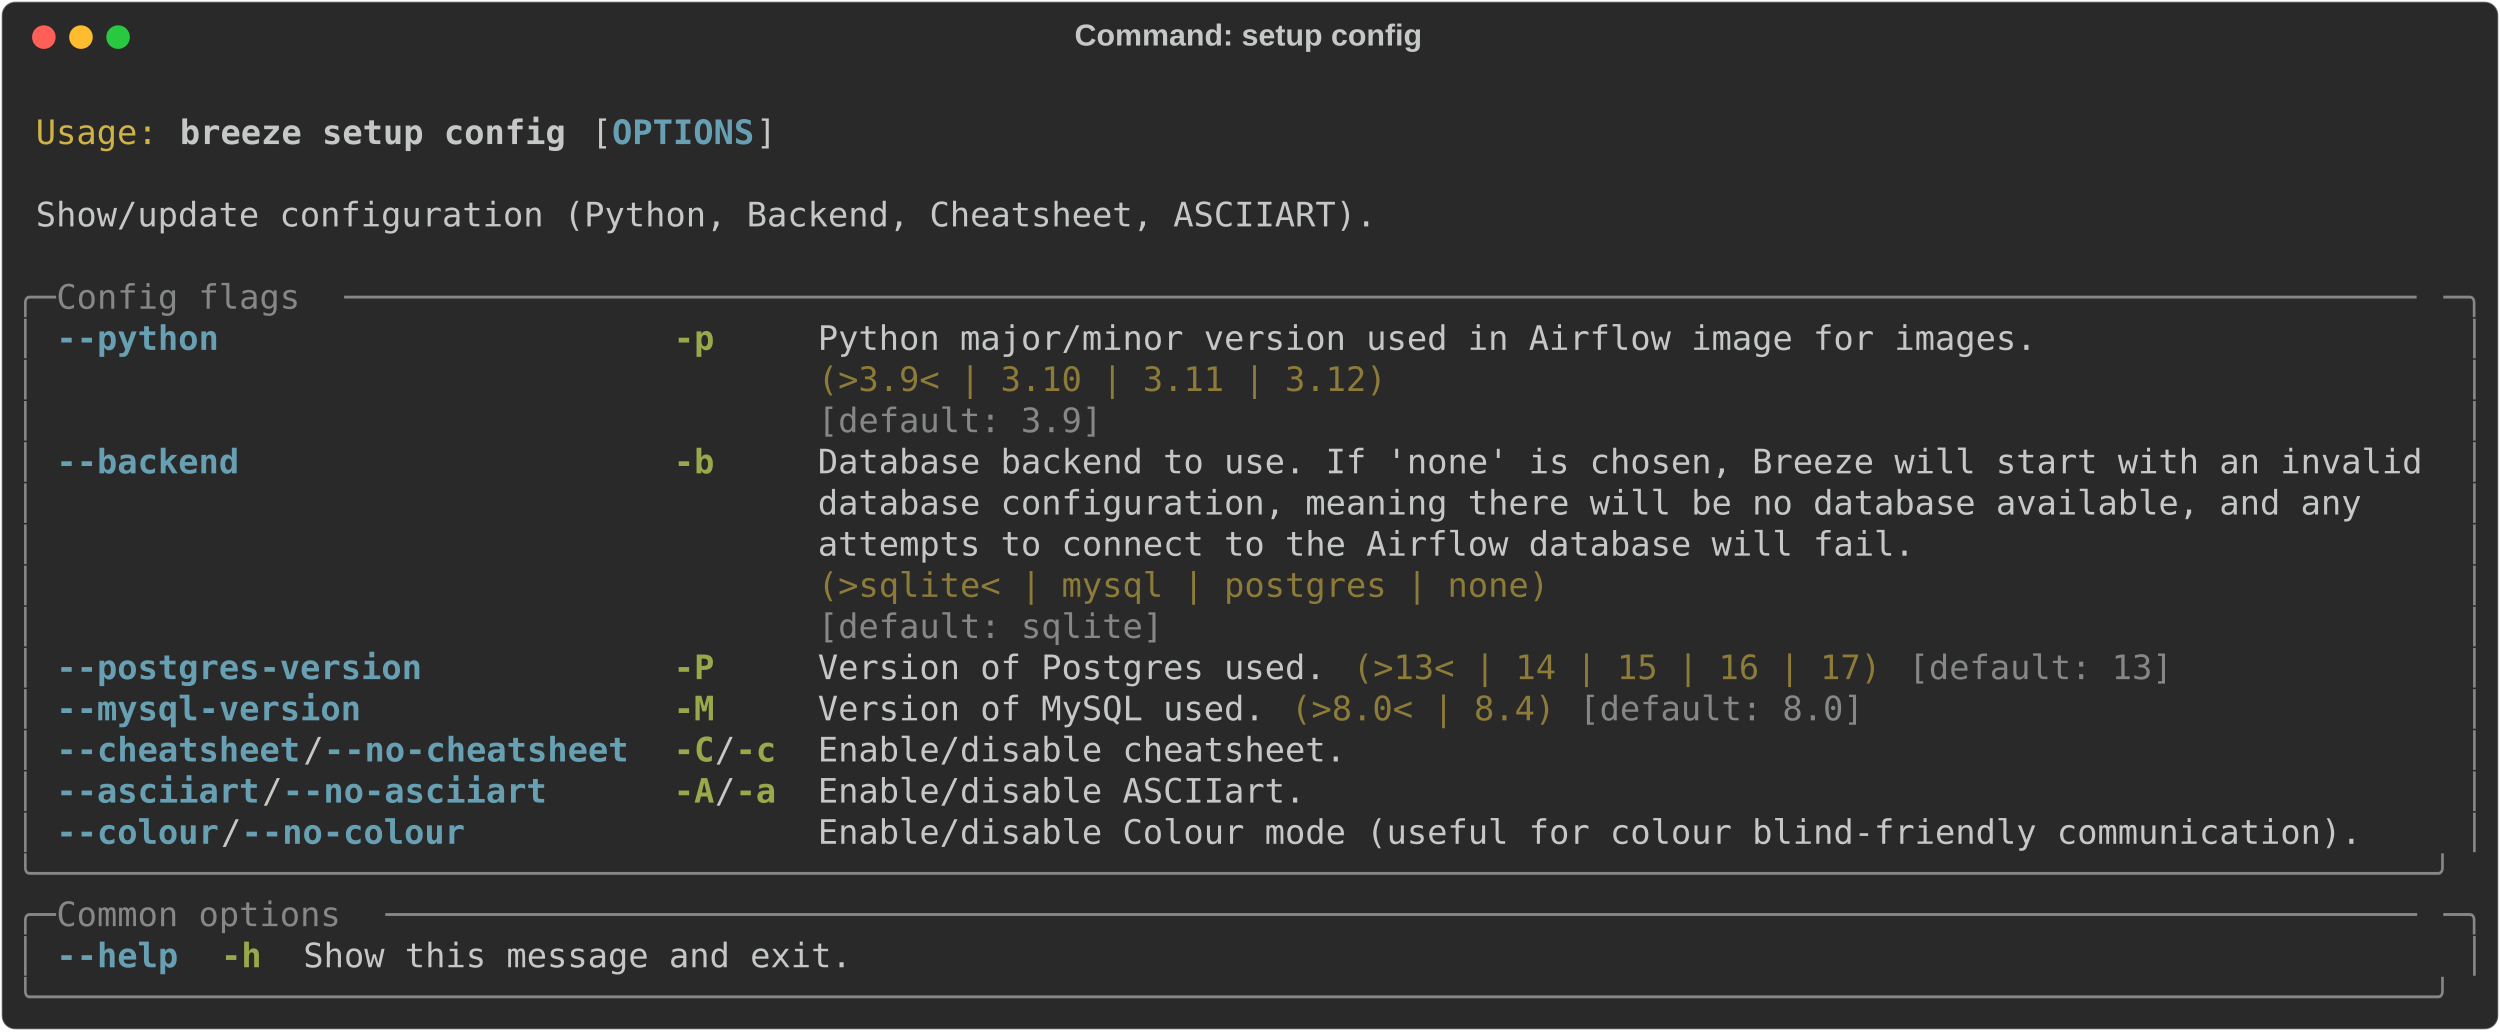
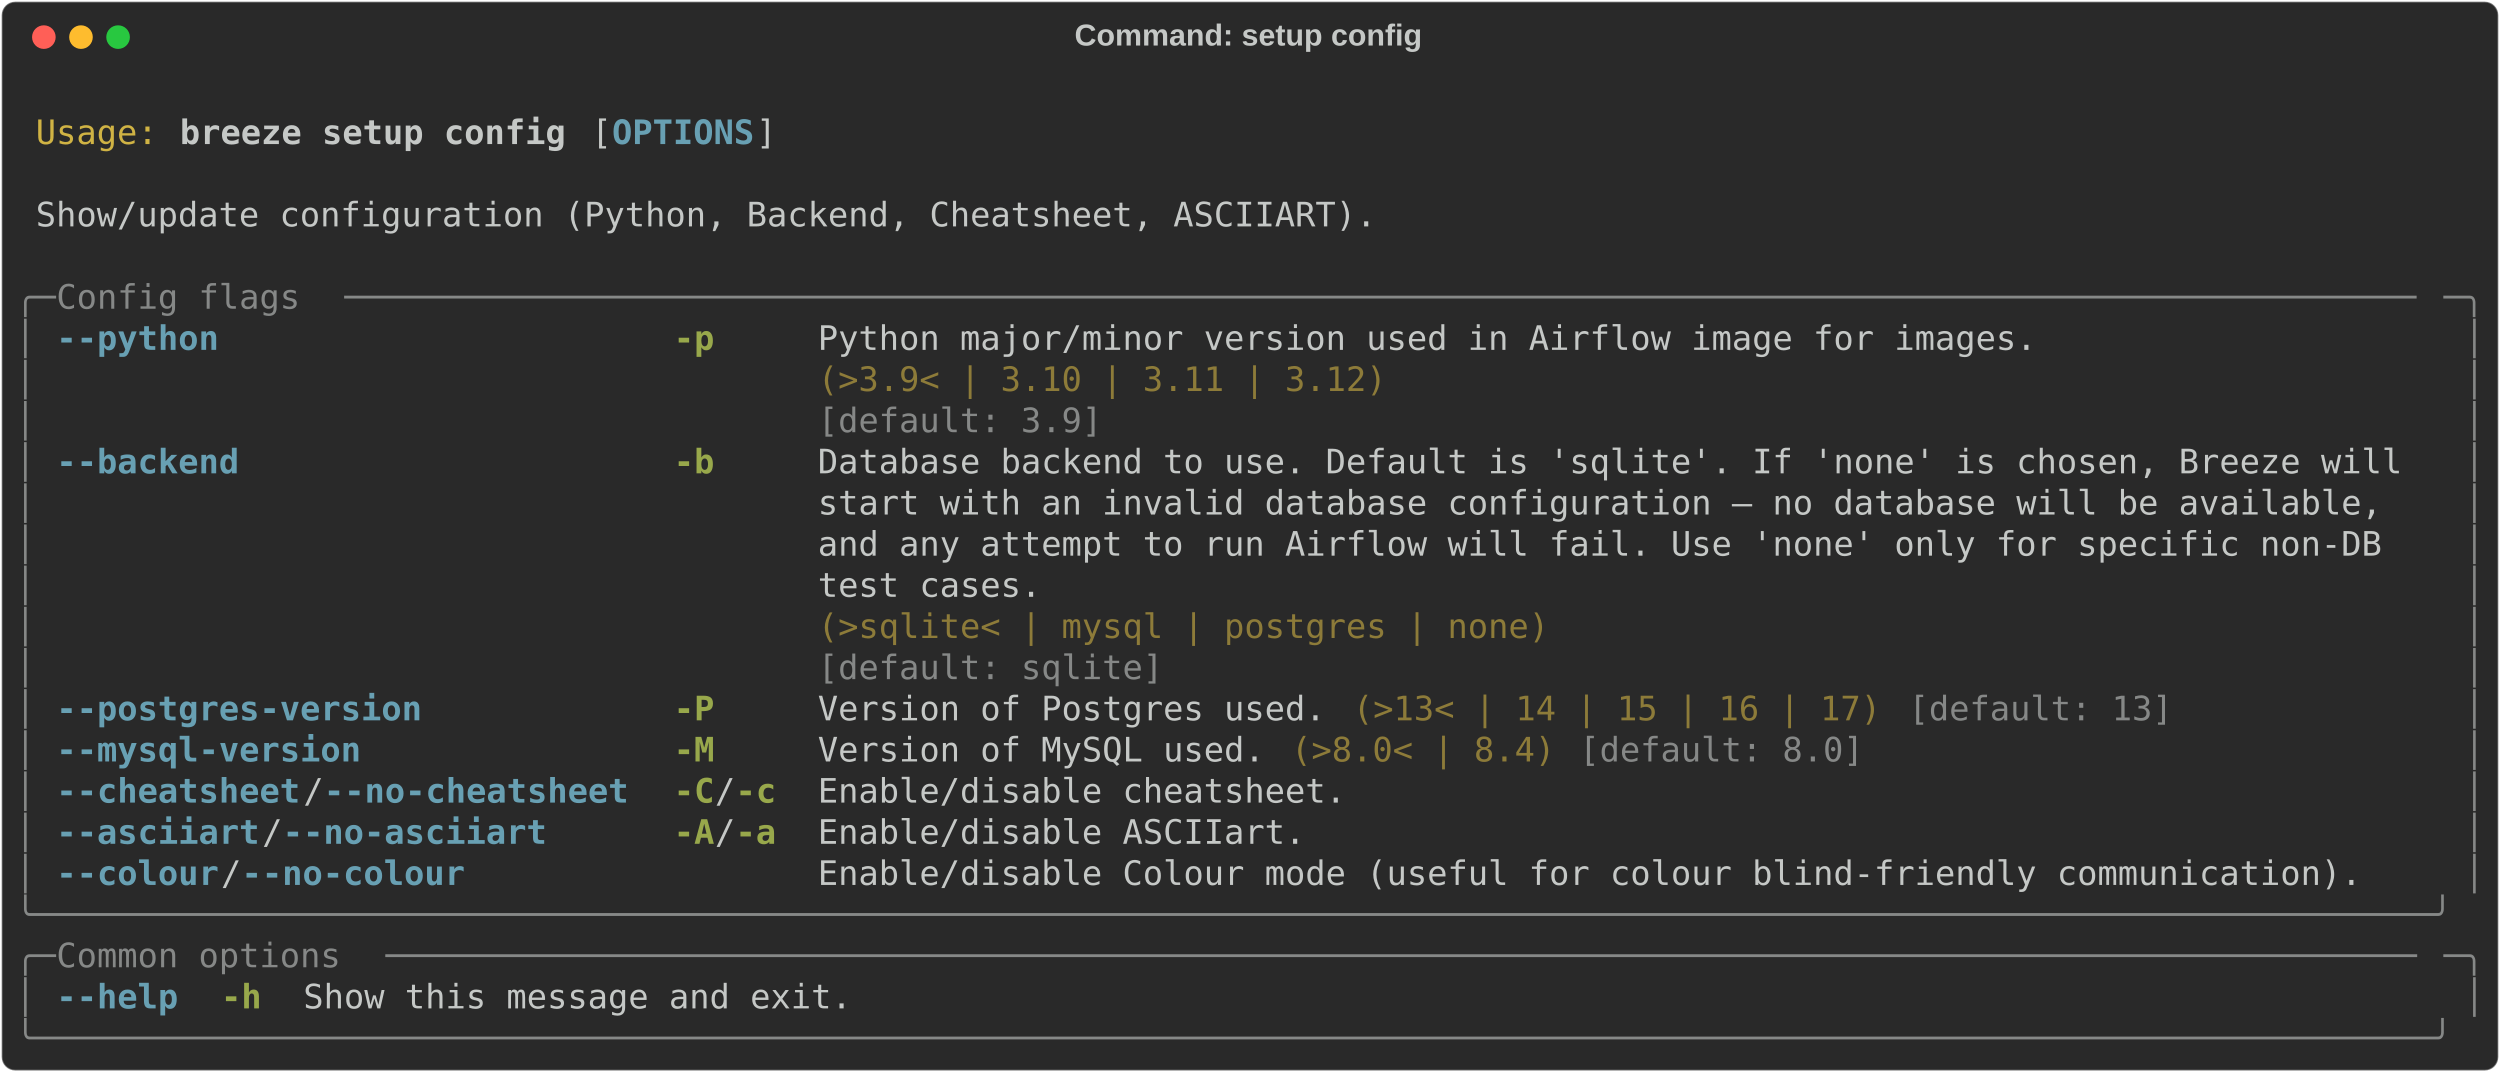
- <svg xmlns="http://www.w3.org/2000/svg" class="rich-terminal" viewBox="0 0 1482 611.2">
+ <svg xmlns="http://www.w3.org/2000/svg" class="rich-terminal" viewBox="0 0 1482 635.6">
  <style>

    @font-face {
        font-family: "Fira Code";
        src: local("FiraCode-Regular"),
                url("https://cdnjs.cloudflare.com/ajax/libs/firacode/6.2.0/woff2/FiraCode-Regular.woff2") format("woff2"),
                url("https://cdnjs.cloudflare.com/ajax/libs/firacode/6.2.0/woff/FiraCode-Regular.woff") format("woff");
        font-style: normal;
        font-weight: 400;
    }
    @font-face {
        font-family: "Fira Code";
        src: local("FiraCode-Bold"),
                url("https://cdnjs.cloudflare.com/ajax/libs/firacode/6.2.0/woff2/FiraCode-Bold.woff2") format("woff2"),
                url("https://cdnjs.cloudflare.com/ajax/libs/firacode/6.2.0/woff/FiraCode-Bold.woff") format("woff");
        font-style: bold;
        font-weight: 700;
    }

    .breeze-setup-config-matrix {
        font-family: Fira Code, monospace;
        font-size: 20px;
        line-height: 24.4px;
        font-variant-east-asian: full-width;
    }

    .breeze-setup-config-title {
        font-size: 18px;
        font-weight: bold;
        font-family: arial;
    }

    .breeze-setup-config-r1 { fill: #c5c8c6 }
.breeze-setup-config-r2 { fill: #d0b344 }
.breeze-setup-config-r3 { fill: #c5c8c6;font-weight: bold }
.breeze-setup-config-r4 { fill: #68a0b3;font-weight: bold }
.breeze-setup-config-r5 { fill: #868887 }
.breeze-setup-config-r6 { fill: #98a84b;font-weight: bold }
.breeze-setup-config-r7 { fill: #8d7b39 }
    </style>
  <defs>
    <clipPath id="breeze-setup-config-clip-terminal">
-       <rect x="0" y="0" width="1463.0" height="560.2" />
+       <rect x="0" y="0" width="1463.0" height="584.6" />
    </clipPath>
    <clipPath id="breeze-setup-config-line-0">
      <rect x="0" y="1.5" width="1464" height="24.65" />
    </clipPath>
    <clipPath id="breeze-setup-config-line-1">
      <rect x="0" y="25.9" width="1464" height="24.65" />
    </clipPath>
    <clipPath id="breeze-setup-config-line-2">
      <rect x="0" y="50.3" width="1464" height="24.65" />
    </clipPath>
    <clipPath id="breeze-setup-config-line-3">
      <rect x="0" y="74.7" width="1464" height="24.65" />
    </clipPath>
    <clipPath id="breeze-setup-config-line-4">
      <rect x="0" y="99.1" width="1464" height="24.65" />
    </clipPath>
    <clipPath id="breeze-setup-config-line-5">
      <rect x="0" y="123.5" width="1464" height="24.65" />
    </clipPath>
    <clipPath id="breeze-setup-config-line-6">
      <rect x="0" y="147.9" width="1464" height="24.65" />
    </clipPath>
    <clipPath id="breeze-setup-config-line-7">
      <rect x="0" y="172.3" width="1464" height="24.65" />
    </clipPath>
    <clipPath id="breeze-setup-config-line-8">
      <rect x="0" y="196.7" width="1464" height="24.65" />
    </clipPath>
    <clipPath id="breeze-setup-config-line-9">
      <rect x="0" y="221.1" width="1464" height="24.65" />
    </clipPath>
    <clipPath id="breeze-setup-config-line-10">
      <rect x="0" y="245.5" width="1464" height="24.65" />
    </clipPath>
    <clipPath id="breeze-setup-config-line-11">
      <rect x="0" y="269.9" width="1464" height="24.65" />
    </clipPath>
    <clipPath id="breeze-setup-config-line-12">
      <rect x="0" y="294.3" width="1464" height="24.65" />
    </clipPath>
    <clipPath id="breeze-setup-config-line-13">
      <rect x="0" y="318.7" width="1464" height="24.65" />
    </clipPath>
    <clipPath id="breeze-setup-config-line-14">
      <rect x="0" y="343.1" width="1464" height="24.65" />
    </clipPath>
    <clipPath id="breeze-setup-config-line-15">
      <rect x="0" y="367.5" width="1464" height="24.65" />
    </clipPath>
    <clipPath id="breeze-setup-config-line-16">
      <rect x="0" y="391.9" width="1464" height="24.65" />
    </clipPath>
    <clipPath id="breeze-setup-config-line-17">
      <rect x="0" y="416.3" width="1464" height="24.65" />
    </clipPath>
    <clipPath id="breeze-setup-config-line-18">
      <rect x="0" y="440.7" width="1464" height="24.65" />
    </clipPath>
    <clipPath id="breeze-setup-config-line-19">
      <rect x="0" y="465.1" width="1464" height="24.65" />
    </clipPath>
    <clipPath id="breeze-setup-config-line-20">
      <rect x="0" y="489.5" width="1464" height="24.65" />
    </clipPath>
    <clipPath id="breeze-setup-config-line-21">
      <rect x="0" y="513.9" width="1464" height="24.65" />
    </clipPath>
+     <clipPath id="breeze-setup-config-line-22">
+       <rect x="0" y="538.3" width="1464" height="24.65" />
+     </clipPath>
  </defs>
-   <rect fill="#292929" stroke="rgba(255,255,255,0.35)" stroke-width="1" x="1" y="1" width="1480" height="609.2" rx="8" />
+   <rect fill="#292929" stroke="rgba(255,255,255,0.35)" stroke-width="1" x="1" y="1" width="1480" height="633.6" rx="8" />
  <text class="breeze-setup-config-title" fill="#c5c8c6" text-anchor="middle" x="740" y="27">Command: setup config</text>
  <g transform="translate(26,22)">
    <circle cx="0" cy="0" r="7" fill="#ff5f57" />
    <circle cx="22" cy="0" r="7" fill="#febc2e" />
    <circle cx="44" cy="0" r="7" fill="#28c840" />
  </g>
  <g transform="translate(9, 41)" clip-path="url(#breeze-setup-config-clip-terminal)">
    <g class="breeze-setup-config-matrix">
      <text class="breeze-setup-config-r1" x="1464" y="20" textLength="12.2" clip-path="url(#breeze-setup-config-line-0)">
</text>
      <text class="breeze-setup-config-r2" x="12.2" y="44.4" textLength="73.2" clip-path="url(#breeze-setup-config-line-1)">Usage:</text>
      <text class="breeze-setup-config-r3" x="97.6" y="44.4" textLength="231.8" clip-path="url(#breeze-setup-config-line-1)">breeze setup config</text>
      <text class="breeze-setup-config-r1" x="341.6" y="44.4" textLength="12.2" clip-path="url(#breeze-setup-config-line-1)">[</text>
      <text class="breeze-setup-config-r4" x="353.8" y="44.4" textLength="85.4" clip-path="url(#breeze-setup-config-line-1)">OPTIONS</text>
      <text class="breeze-setup-config-r1" x="439.2" y="44.4" textLength="12.2" clip-path="url(#breeze-setup-config-line-1)">]</text>
      <text class="breeze-setup-config-r1" x="1464" y="44.4" textLength="12.2" clip-path="url(#breeze-setup-config-line-1)">
</text>
      <text class="breeze-setup-config-r1" x="1464" y="68.8" textLength="12.2" clip-path="url(#breeze-setup-config-line-2)">
</text>
      <text class="breeze-setup-config-r1" x="12.2" y="93.2" textLength="805.2" clip-path="url(#breeze-setup-config-line-3)">Show/update configuration (Python, Backend, Cheatsheet, ASCIIART).</text>
      <text class="breeze-setup-config-r1" x="1464" y="93.2" textLength="12.2" clip-path="url(#breeze-setup-config-line-3)">
</text>
      <text class="breeze-setup-config-r1" x="1464" y="117.6" textLength="12.2" clip-path="url(#breeze-setup-config-line-4)">
</text>
      <text class="breeze-setup-config-r5" x="0" y="142" textLength="24.4" clip-path="url(#breeze-setup-config-line-5)">╭─</text>
      <text class="breeze-setup-config-r5" x="24.4" y="142" textLength="170.8" clip-path="url(#breeze-setup-config-line-5)"> Config flags </text>
      <text class="breeze-setup-config-r5" x="195.2" y="142" textLength="1244.4" clip-path="url(#breeze-setup-config-line-5)">──────────────────────────────────────────────────────────────────────────────────────────────────────</text>
      <text class="breeze-setup-config-r5" x="1439.6" y="142" textLength="24.4" clip-path="url(#breeze-setup-config-line-5)">─╮</text>
      <text class="breeze-setup-config-r1" x="1464" y="142" textLength="12.2" clip-path="url(#breeze-setup-config-line-5)">
</text>
      <text class="breeze-setup-config-r5" x="0" y="166.4" textLength="12.2" clip-path="url(#breeze-setup-config-line-6)">│</text>
      <text class="breeze-setup-config-r4" x="24.4" y="166.4" textLength="97.6" clip-path="url(#breeze-setup-config-line-6)">--python</text>
      <text class="breeze-setup-config-r6" x="390.4" y="166.4" textLength="24.4" clip-path="url(#breeze-setup-config-line-6)">-p</text>
      <text class="breeze-setup-config-r1" x="475.8" y="166.4" textLength="732" clip-path="url(#breeze-setup-config-line-6)">Python major/minor version used in Airflow image for images.</text>
      <text class="breeze-setup-config-r5" x="1451.8" y="166.4" textLength="12.2" clip-path="url(#breeze-setup-config-line-6)">│</text>
      <text class="breeze-setup-config-r1" x="1464" y="166.4" textLength="12.2" clip-path="url(#breeze-setup-config-line-6)">
</text>
      <text class="breeze-setup-config-r5" x="0" y="190.8" textLength="12.2" clip-path="url(#breeze-setup-config-line-7)">│</text>
      <text class="breeze-setup-config-r7" x="475.8" y="190.8" textLength="732" clip-path="url(#breeze-setup-config-line-7)">(&gt;3.9&lt; | 3.10 | 3.11 | 3.12)                                </text>
      <text class="breeze-setup-config-r5" x="1451.8" y="190.8" textLength="12.2" clip-path="url(#breeze-setup-config-line-7)">│</text>
      <text class="breeze-setup-config-r1" x="1464" y="190.8" textLength="12.2" clip-path="url(#breeze-setup-config-line-7)">
</text>
      <text class="breeze-setup-config-r5" x="0" y="215.2" textLength="12.2" clip-path="url(#breeze-setup-config-line-8)">│</text>
      <text class="breeze-setup-config-r5" x="475.8" y="215.2" textLength="732" clip-path="url(#breeze-setup-config-line-8)">[default: 3.9]                                              </text>
      <text class="breeze-setup-config-r5" x="1451.8" y="215.2" textLength="12.2" clip-path="url(#breeze-setup-config-line-8)">│</text>
      <text class="breeze-setup-config-r1" x="1464" y="215.2" textLength="12.2" clip-path="url(#breeze-setup-config-line-8)">
</text>
      <text class="breeze-setup-config-r5" x="0" y="239.6" textLength="12.2" clip-path="url(#breeze-setup-config-line-9)">│</text>
      <text class="breeze-setup-config-r4" x="24.4" y="239.6" textLength="109.8" clip-path="url(#breeze-setup-config-line-9)">--backend</text>
      <text class="breeze-setup-config-r6" x="390.4" y="239.6" textLength="24.4" clip-path="url(#breeze-setup-config-line-9)">-b</text>
-       <text class="breeze-setup-config-r1" x="475.8" y="239.6" textLength="963.8" clip-path="url(#breeze-setup-config-line-9)">Database backend to use. If 'none' is chosen, Breeze will start with an invalid</text>
+       <text class="breeze-setup-config-r1" x="475.8" y="239.6" textLength="963.8" clip-path="url(#breeze-setup-config-line-9)">Database backend to use. Default is 'sqlite'. If 'none' is chosen, Breeze will </text>
      <text class="breeze-setup-config-r5" x="1451.8" y="239.6" textLength="12.2" clip-path="url(#breeze-setup-config-line-9)">│</text>
      <text class="breeze-setup-config-r1" x="1464" y="239.6" textLength="12.2" clip-path="url(#breeze-setup-config-line-9)">
</text>
      <text class="breeze-setup-config-r5" x="0" y="264" textLength="12.2" clip-path="url(#breeze-setup-config-line-10)">│</text>
-       <text class="breeze-setup-config-r1" x="475.8" y="264" textLength="963.8" clip-path="url(#breeze-setup-config-line-10)">database configuration, meaning there will be no database available, and any   </text>
+       <text class="breeze-setup-config-r1" x="475.8" y="264" textLength="963.8" clip-path="url(#breeze-setup-config-line-10)">start with an invalid database configuration — no database will be available,  </text>
      <text class="breeze-setup-config-r5" x="1451.8" y="264" textLength="12.2" clip-path="url(#breeze-setup-config-line-10)">│</text>
      <text class="breeze-setup-config-r1" x="1464" y="264" textLength="12.2" clip-path="url(#breeze-setup-config-line-10)">
</text>
      <text class="breeze-setup-config-r5" x="0" y="288.4" textLength="12.2" clip-path="url(#breeze-setup-config-line-11)">│</text>
-       <text class="breeze-setup-config-r1" x="475.8" y="288.4" textLength="963.8" clip-path="url(#breeze-setup-config-line-11)">attempts to connect to the Airflow database will fail.                         </text>
+       <text class="breeze-setup-config-r1" x="475.8" y="288.4" textLength="963.8" clip-path="url(#breeze-setup-config-line-11)">and any attempt to run Airflow will fail. Use 'none' only for specific non-DB  </text>
      <text class="breeze-setup-config-r5" x="1451.8" y="288.4" textLength="12.2" clip-path="url(#breeze-setup-config-line-11)">│</text>
      <text class="breeze-setup-config-r1" x="1464" y="288.4" textLength="12.2" clip-path="url(#breeze-setup-config-line-11)">
</text>
      <text class="breeze-setup-config-r5" x="0" y="312.8" textLength="12.2" clip-path="url(#breeze-setup-config-line-12)">│</text>
-       <text class="breeze-setup-config-r7" x="475.8" y="312.8" textLength="963.8" clip-path="url(#breeze-setup-config-line-12)">(&gt;sqlite&lt; | mysql | postgres | none)                                           </text>
+       <text class="breeze-setup-config-r1" x="475.8" y="312.8" textLength="963.8" clip-path="url(#breeze-setup-config-line-12)">test cases.                                                                    </text>
      <text class="breeze-setup-config-r5" x="1451.8" y="312.8" textLength="12.2" clip-path="url(#breeze-setup-config-line-12)">│</text>
      <text class="breeze-setup-config-r1" x="1464" y="312.8" textLength="12.2" clip-path="url(#breeze-setup-config-line-12)">
</text>
      <text class="breeze-setup-config-r5" x="0" y="337.2" textLength="12.2" clip-path="url(#breeze-setup-config-line-13)">│</text>
-       <text class="breeze-setup-config-r5" x="475.8" y="337.2" textLength="963.8" clip-path="url(#breeze-setup-config-line-13)">[default: sqlite]                                                              </text>
+       <text class="breeze-setup-config-r7" x="475.8" y="337.2" textLength="963.8" clip-path="url(#breeze-setup-config-line-13)">(&gt;sqlite&lt; | mysql | postgres | none)                                           </text>
      <text class="breeze-setup-config-r5" x="1451.8" y="337.2" textLength="12.2" clip-path="url(#breeze-setup-config-line-13)">│</text>
      <text class="breeze-setup-config-r1" x="1464" y="337.2" textLength="12.2" clip-path="url(#breeze-setup-config-line-13)">
</text>
      <text class="breeze-setup-config-r5" x="0" y="361.6" textLength="12.2" clip-path="url(#breeze-setup-config-line-14)">│</text>
-       <text class="breeze-setup-config-r4" x="24.4" y="361.6" textLength="219.6" clip-path="url(#breeze-setup-config-line-14)">--postgres-version</text>
-       <text class="breeze-setup-config-r6" x="390.4" y="361.6" textLength="24.4" clip-path="url(#breeze-setup-config-line-14)">-P</text>
-       <text class="breeze-setup-config-r1" x="475.8" y="361.6" textLength="305" clip-path="url(#breeze-setup-config-line-14)">Version of Postgres used.</text>
-       <text class="breeze-setup-config-r7" x="793" y="361.6" textLength="317.2" clip-path="url(#breeze-setup-config-line-14)">(&gt;13&lt; | 14 | 15 | 16 | 17)</text>
-       <text class="breeze-setup-config-r5" x="1122.4" y="361.6" textLength="158.6" clip-path="url(#breeze-setup-config-line-14)">[default: 13]</text>
+       <text class="breeze-setup-config-r5" x="475.8" y="361.6" textLength="963.8" clip-path="url(#breeze-setup-config-line-14)">[default: sqlite]                                                              </text>
      <text class="breeze-setup-config-r5" x="1451.8" y="361.6" textLength="12.2" clip-path="url(#breeze-setup-config-line-14)">│</text>
      <text class="breeze-setup-config-r1" x="1464" y="361.6" textLength="12.2" clip-path="url(#breeze-setup-config-line-14)">
</text>
      <text class="breeze-setup-config-r5" x="0" y="386" textLength="12.2" clip-path="url(#breeze-setup-config-line-15)">│</text>
-       <text class="breeze-setup-config-r4" x="24.4" y="386" textLength="183" clip-path="url(#breeze-setup-config-line-15)">--mysql-version</text>
-       <text class="breeze-setup-config-r6" x="390.4" y="386" textLength="24.4" clip-path="url(#breeze-setup-config-line-15)">-M</text>
-       <text class="breeze-setup-config-r1" x="475.8" y="386" textLength="268.4" clip-path="url(#breeze-setup-config-line-15)">Version of MySQL used.</text>
-       <text class="breeze-setup-config-r7" x="756.4" y="386" textLength="158.6" clip-path="url(#breeze-setup-config-line-15)">(&gt;8.0&lt; | 8.4)</text>
-       <text class="breeze-setup-config-r5" x="927.2" y="386" textLength="170.8" clip-path="url(#breeze-setup-config-line-15)">[default: 8.0]</text>
+       <text class="breeze-setup-config-r4" x="24.4" y="386" textLength="219.6" clip-path="url(#breeze-setup-config-line-15)">--postgres-version</text>
+       <text class="breeze-setup-config-r6" x="390.4" y="386" textLength="24.4" clip-path="url(#breeze-setup-config-line-15)">-P</text>
+       <text class="breeze-setup-config-r1" x="475.8" y="386" textLength="305" clip-path="url(#breeze-setup-config-line-15)">Version of Postgres used.</text>
+       <text class="breeze-setup-config-r7" x="793" y="386" textLength="317.2" clip-path="url(#breeze-setup-config-line-15)">(&gt;13&lt; | 14 | 15 | 16 | 17)</text>
+       <text class="breeze-setup-config-r5" x="1122.4" y="386" textLength="158.6" clip-path="url(#breeze-setup-config-line-15)">[default: 13]</text>
      <text class="breeze-setup-config-r5" x="1451.8" y="386" textLength="12.2" clip-path="url(#breeze-setup-config-line-15)">│</text>
      <text class="breeze-setup-config-r1" x="1464" y="386" textLength="12.2" clip-path="url(#breeze-setup-config-line-15)">
</text>
      <text class="breeze-setup-config-r5" x="0" y="410.4" textLength="12.2" clip-path="url(#breeze-setup-config-line-16)">│</text>
-       <text class="breeze-setup-config-r4" x="24.4" y="410.4" textLength="146.4" clip-path="url(#breeze-setup-config-line-16)">--cheatsheet</text>
-       <text class="breeze-setup-config-r1" x="170.8" y="410.4" textLength="12.2" clip-path="url(#breeze-setup-config-line-16)">/</text>
-       <text class="breeze-setup-config-r4" x="183" y="410.4" textLength="183" clip-path="url(#breeze-setup-config-line-16)">--no-cheatsheet</text>
-       <text class="breeze-setup-config-r6" x="390.4" y="410.4" textLength="24.4" clip-path="url(#breeze-setup-config-line-16)">-C</text>
-       <text class="breeze-setup-config-r1" x="414.8" y="410.4" textLength="12.2" clip-path="url(#breeze-setup-config-line-16)">/</text>
-       <text class="breeze-setup-config-r6" x="427" y="410.4" textLength="24.4" clip-path="url(#breeze-setup-config-line-16)">-c</text>
-       <text class="breeze-setup-config-r1" x="475.8" y="410.4" textLength="317.2" clip-path="url(#breeze-setup-config-line-16)">Enable/disable cheatsheet.</text>
+       <text class="breeze-setup-config-r4" x="24.4" y="410.4" textLength="183" clip-path="url(#breeze-setup-config-line-16)">--mysql-version</text>
+       <text class="breeze-setup-config-r6" x="390.4" y="410.4" textLength="24.4" clip-path="url(#breeze-setup-config-line-16)">-M</text>
+       <text class="breeze-setup-config-r1" x="475.8" y="410.4" textLength="268.4" clip-path="url(#breeze-setup-config-line-16)">Version of MySQL used.</text>
+       <text class="breeze-setup-config-r7" x="756.4" y="410.4" textLength="158.6" clip-path="url(#breeze-setup-config-line-16)">(&gt;8.0&lt; | 8.4)</text>
+       <text class="breeze-setup-config-r5" x="927.2" y="410.4" textLength="170.8" clip-path="url(#breeze-setup-config-line-16)">[default: 8.0]</text>
      <text class="breeze-setup-config-r5" x="1451.8" y="410.4" textLength="12.2" clip-path="url(#breeze-setup-config-line-16)">│</text>
      <text class="breeze-setup-config-r1" x="1464" y="410.4" textLength="12.2" clip-path="url(#breeze-setup-config-line-16)">
</text>
      <text class="breeze-setup-config-r5" x="0" y="434.8" textLength="12.2" clip-path="url(#breeze-setup-config-line-17)">│</text>
-       <text class="breeze-setup-config-r4" x="24.4" y="434.8" textLength="122" clip-path="url(#breeze-setup-config-line-17)">--asciiart</text>
-       <text class="breeze-setup-config-r1" x="146.4" y="434.8" textLength="12.2" clip-path="url(#breeze-setup-config-line-17)">/</text>
-       <text class="breeze-setup-config-r4" x="158.6" y="434.8" textLength="158.6" clip-path="url(#breeze-setup-config-line-17)">--no-asciiart</text>
-       <text class="breeze-setup-config-r6" x="390.4" y="434.8" textLength="24.4" clip-path="url(#breeze-setup-config-line-17)">-A</text>
+       <text class="breeze-setup-config-r4" x="24.4" y="434.8" textLength="146.4" clip-path="url(#breeze-setup-config-line-17)">--cheatsheet</text>
+       <text class="breeze-setup-config-r1" x="170.8" y="434.8" textLength="12.2" clip-path="url(#breeze-setup-config-line-17)">/</text>
+       <text class="breeze-setup-config-r4" x="183" y="434.8" textLength="183" clip-path="url(#breeze-setup-config-line-17)">--no-cheatsheet</text>
+       <text class="breeze-setup-config-r6" x="390.4" y="434.8" textLength="24.4" clip-path="url(#breeze-setup-config-line-17)">-C</text>
      <text class="breeze-setup-config-r1" x="414.8" y="434.8" textLength="12.2" clip-path="url(#breeze-setup-config-line-17)">/</text>
-       <text class="breeze-setup-config-r6" x="427" y="434.8" textLength="24.4" clip-path="url(#breeze-setup-config-line-17)">-a</text>
-       <text class="breeze-setup-config-r1" x="475.8" y="434.8" textLength="292.8" clip-path="url(#breeze-setup-config-line-17)">Enable/disable ASCIIart.</text>
+       <text class="breeze-setup-config-r6" x="427" y="434.8" textLength="24.4" clip-path="url(#breeze-setup-config-line-17)">-c</text>
+       <text class="breeze-setup-config-r1" x="475.8" y="434.8" textLength="317.2" clip-path="url(#breeze-setup-config-line-17)">Enable/disable cheatsheet.</text>
      <text class="breeze-setup-config-r5" x="1451.8" y="434.8" textLength="12.2" clip-path="url(#breeze-setup-config-line-17)">│</text>
      <text class="breeze-setup-config-r1" x="1464" y="434.8" textLength="12.2" clip-path="url(#breeze-setup-config-line-17)">
</text>
      <text class="breeze-setup-config-r5" x="0" y="459.2" textLength="12.2" clip-path="url(#breeze-setup-config-line-18)">│</text>
-       <text class="breeze-setup-config-r4" x="24.4" y="459.2" textLength="97.6" clip-path="url(#breeze-setup-config-line-18)">--colour</text>
-       <text class="breeze-setup-config-r1" x="122" y="459.2" textLength="12.2" clip-path="url(#breeze-setup-config-line-18)">/</text>
-       <text class="breeze-setup-config-r4" x="134.2" y="459.2" textLength="134.2" clip-path="url(#breeze-setup-config-line-18)">--no-colour</text>
-       <text class="breeze-setup-config-r1" x="475.8" y="459.2" textLength="927.2" clip-path="url(#breeze-setup-config-line-18)">Enable/disable Colour mode (useful for colour blind-friendly communication).</text>
+       <text class="breeze-setup-config-r4" x="24.4" y="459.2" textLength="122" clip-path="url(#breeze-setup-config-line-18)">--asciiart</text>
+       <text class="breeze-setup-config-r1" x="146.4" y="459.2" textLength="12.2" clip-path="url(#breeze-setup-config-line-18)">/</text>
+       <text class="breeze-setup-config-r4" x="158.6" y="459.2" textLength="158.6" clip-path="url(#breeze-setup-config-line-18)">--no-asciiart</text>
+       <text class="breeze-setup-config-r6" x="390.4" y="459.2" textLength="24.4" clip-path="url(#breeze-setup-config-line-18)">-A</text>
+       <text class="breeze-setup-config-r1" x="414.8" y="459.2" textLength="12.2" clip-path="url(#breeze-setup-config-line-18)">/</text>
+       <text class="breeze-setup-config-r6" x="427" y="459.2" textLength="24.4" clip-path="url(#breeze-setup-config-line-18)">-a</text>
+       <text class="breeze-setup-config-r1" x="475.8" y="459.2" textLength="292.8" clip-path="url(#breeze-setup-config-line-18)">Enable/disable ASCIIart.</text>
      <text class="breeze-setup-config-r5" x="1451.8" y="459.2" textLength="12.2" clip-path="url(#breeze-setup-config-line-18)">│</text>
      <text class="breeze-setup-config-r1" x="1464" y="459.2" textLength="12.2" clip-path="url(#breeze-setup-config-line-18)">
</text>
-       <text class="breeze-setup-config-r5" x="0" y="483.6" textLength="1464" clip-path="url(#breeze-setup-config-line-19)">╰──────────────────────────────────────────────────────────────────────────────────────────────────────────────────────╯</text>
+       <text class="breeze-setup-config-r5" x="0" y="483.6" textLength="12.2" clip-path="url(#breeze-setup-config-line-19)">│</text>
+       <text class="breeze-setup-config-r4" x="24.4" y="483.6" textLength="97.6" clip-path="url(#breeze-setup-config-line-19)">--colour</text>
+       <text class="breeze-setup-config-r1" x="122" y="483.6" textLength="12.2" clip-path="url(#breeze-setup-config-line-19)">/</text>
+       <text class="breeze-setup-config-r4" x="134.2" y="483.6" textLength="134.2" clip-path="url(#breeze-setup-config-line-19)">--no-colour</text>
+       <text class="breeze-setup-config-r1" x="475.8" y="483.6" textLength="927.2" clip-path="url(#breeze-setup-config-line-19)">Enable/disable Colour mode (useful for colour blind-friendly communication).</text>
+       <text class="breeze-setup-config-r5" x="1451.8" y="483.6" textLength="12.2" clip-path="url(#breeze-setup-config-line-19)">│</text>
      <text class="breeze-setup-config-r1" x="1464" y="483.6" textLength="12.2" clip-path="url(#breeze-setup-config-line-19)">
</text>
-       <text class="breeze-setup-config-r5" x="0" y="508" textLength="24.4" clip-path="url(#breeze-setup-config-line-20)">╭─</text>
-       <text class="breeze-setup-config-r5" x="24.4" y="508" textLength="195.2" clip-path="url(#breeze-setup-config-line-20)"> Common options </text>
-       <text class="breeze-setup-config-r5" x="219.6" y="508" textLength="1220" clip-path="url(#breeze-setup-config-line-20)">────────────────────────────────────────────────────────────────────────────────────────────────────</text>
-       <text class="breeze-setup-config-r5" x="1439.6" y="508" textLength="24.4" clip-path="url(#breeze-setup-config-line-20)">─╮</text>
+       <text class="breeze-setup-config-r5" x="0" y="508" textLength="1464" clip-path="url(#breeze-setup-config-line-20)">╰──────────────────────────────────────────────────────────────────────────────────────────────────────────────────────╯</text>
      <text class="breeze-setup-config-r1" x="1464" y="508" textLength="12.2" clip-path="url(#breeze-setup-config-line-20)">
</text>
-       <text class="breeze-setup-config-r5" x="0" y="532.4" textLength="12.2" clip-path="url(#breeze-setup-config-line-21)">│</text>
-       <text class="breeze-setup-config-r4" x="24.4" y="532.4" textLength="73.2" clip-path="url(#breeze-setup-config-line-21)">--help</text>
-       <text class="breeze-setup-config-r6" x="122" y="532.4" textLength="24.4" clip-path="url(#breeze-setup-config-line-21)">-h</text>
-       <text class="breeze-setup-config-r1" x="170.8" y="532.4" textLength="329.4" clip-path="url(#breeze-setup-config-line-21)">Show this message and exit.</text>
-       <text class="breeze-setup-config-r5" x="1451.8" y="532.4" textLength="12.2" clip-path="url(#breeze-setup-config-line-21)">│</text>
+       <text class="breeze-setup-config-r5" x="0" y="532.4" textLength="24.4" clip-path="url(#breeze-setup-config-line-21)">╭─</text>
+       <text class="breeze-setup-config-r5" x="24.4" y="532.4" textLength="195.2" clip-path="url(#breeze-setup-config-line-21)"> Common options </text>
+       <text class="breeze-setup-config-r5" x="219.6" y="532.4" textLength="1220" clip-path="url(#breeze-setup-config-line-21)">────────────────────────────────────────────────────────────────────────────────────────────────────</text>
+       <text class="breeze-setup-config-r5" x="1439.6" y="532.4" textLength="24.4" clip-path="url(#breeze-setup-config-line-21)">─╮</text>
      <text class="breeze-setup-config-r1" x="1464" y="532.4" textLength="12.2" clip-path="url(#breeze-setup-config-line-21)">
</text>
-       <text class="breeze-setup-config-r5" x="0" y="556.8" textLength="1464" clip-path="url(#breeze-setup-config-line-22)">╰──────────────────────────────────────────────────────────────────────────────────────────────────────────────────────╯</text>
+       <text class="breeze-setup-config-r5" x="0" y="556.8" textLength="12.2" clip-path="url(#breeze-setup-config-line-22)">│</text>
+       <text class="breeze-setup-config-r4" x="24.4" y="556.8" textLength="73.2" clip-path="url(#breeze-setup-config-line-22)">--help</text>
+       <text class="breeze-setup-config-r6" x="122" y="556.8" textLength="24.4" clip-path="url(#breeze-setup-config-line-22)">-h</text>
+       <text class="breeze-setup-config-r1" x="170.8" y="556.8" textLength="329.4" clip-path="url(#breeze-setup-config-line-22)">Show this message and exit.</text>
+       <text class="breeze-setup-config-r5" x="1451.8" y="556.8" textLength="12.2" clip-path="url(#breeze-setup-config-line-22)">│</text>
      <text class="breeze-setup-config-r1" x="1464" y="556.8" textLength="12.2" clip-path="url(#breeze-setup-config-line-22)">
+ </text>
+       <text class="breeze-setup-config-r5" x="0" y="581.2" textLength="1464" clip-path="url(#breeze-setup-config-line-23)">╰──────────────────────────────────────────────────────────────────────────────────────────────────────────────────────╯</text>
+       <text class="breeze-setup-config-r1" x="1464" y="581.2" textLength="12.2" clip-path="url(#breeze-setup-config-line-23)">
</text>
    </g>
  </g>
</svg>
